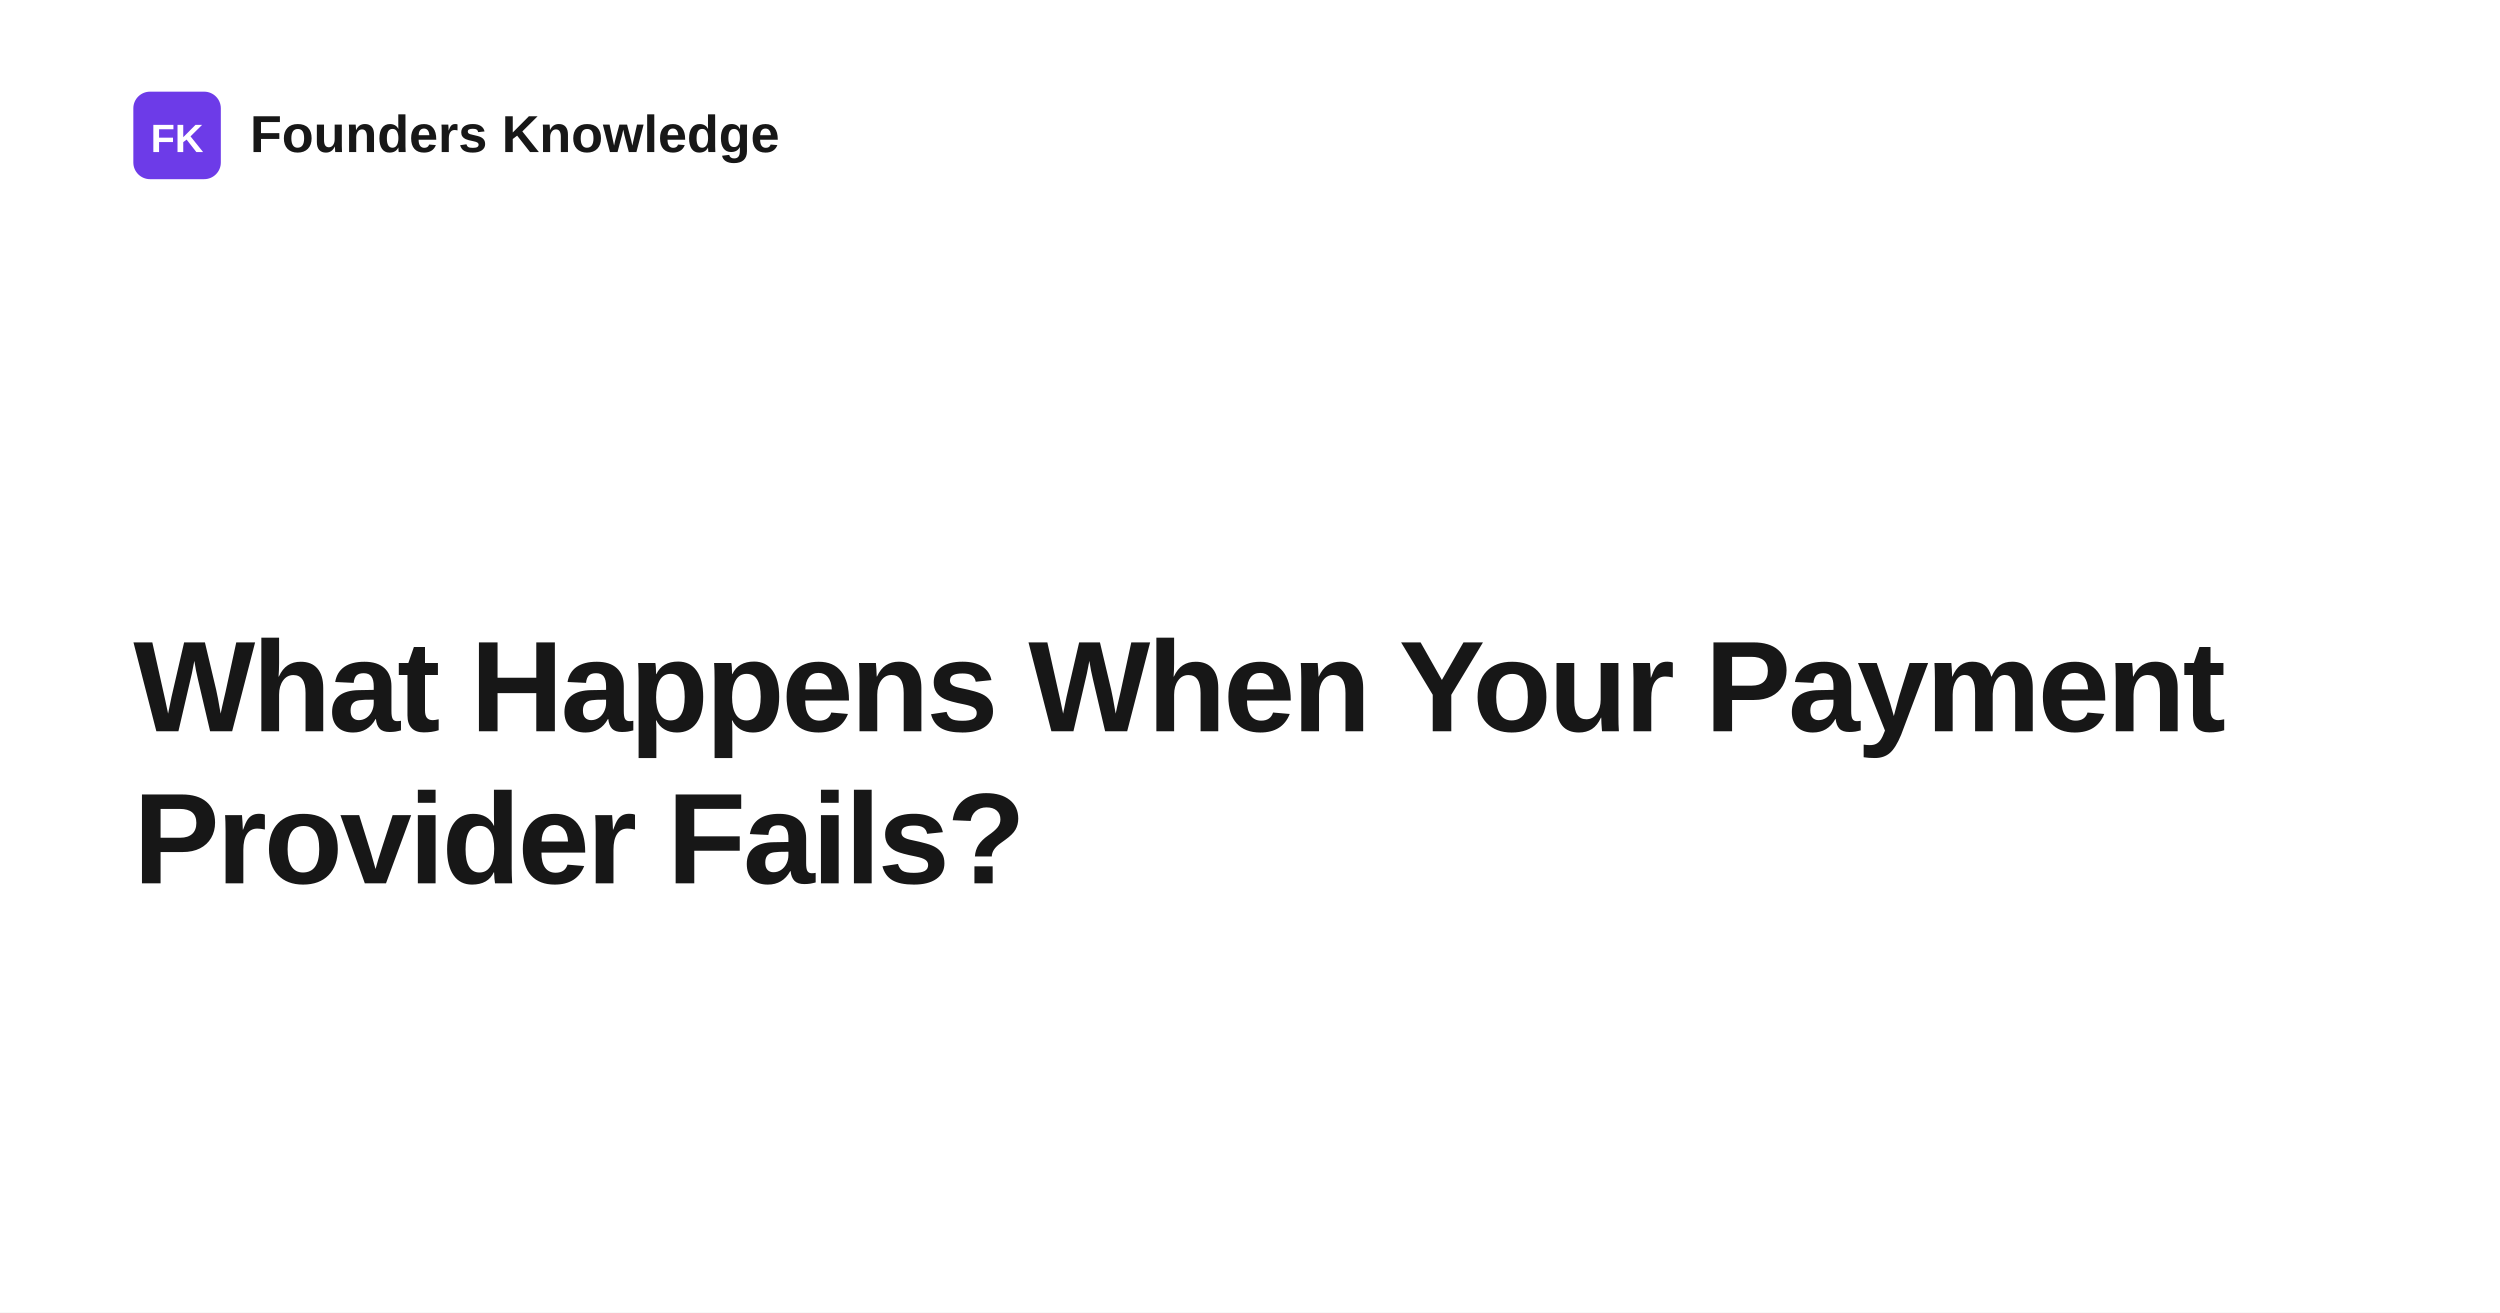
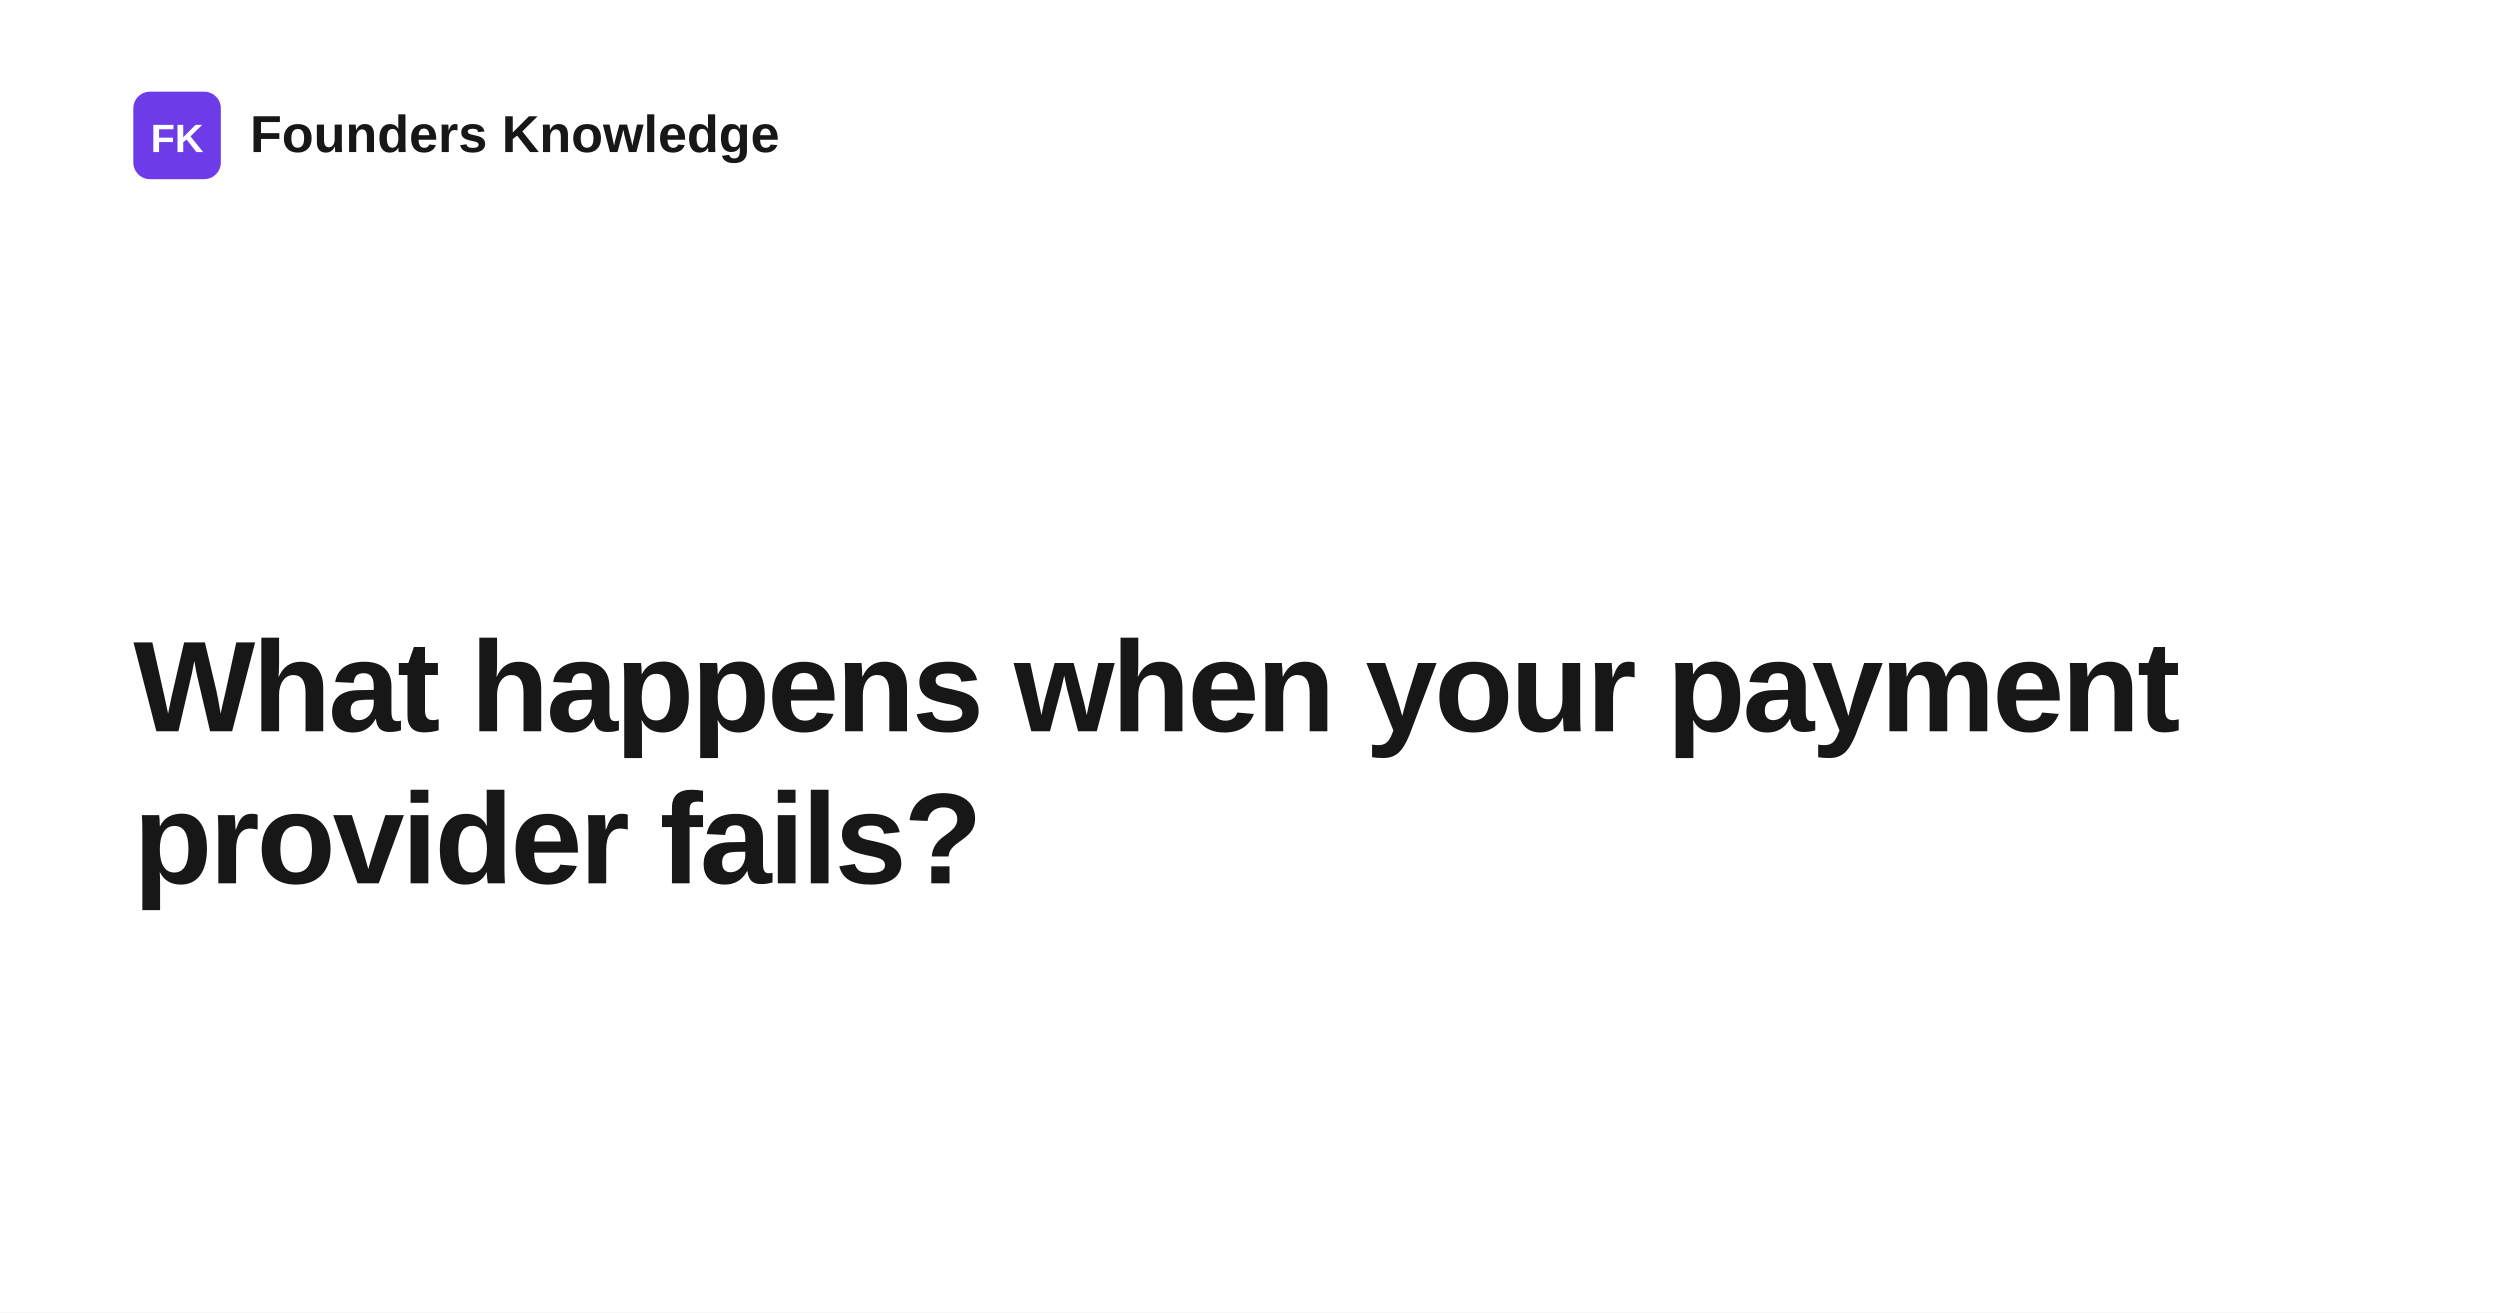
- <svg xmlns="http://www.w3.org/2000/svg" width="1200" height="630" viewBox="0 0 1200 630" role="img" aria-label="What Happens When Your Payment Provider Fails?">
+ <svg xmlns="http://www.w3.org/2000/svg" width="1200" height="630" viewBox="0 0 1200 630" role="img" aria-label="What happens when your payment provider fails?">
  <rect width="1200" height="630" fill="#ffffff" />
  <rect x="64" y="44" width="42" height="42" rx="8" fill="#6d3be8" />
  <text x="85" y="73" text-anchor="middle" fill="#ffffff" font-family="Space Grotesk, Arial, Helvetica, sans-serif" font-size="19" font-weight="700">FK</text>
  <text x="120" y="73" fill="#171717" font-family="Space Grotesk, Arial, Helvetica, sans-serif" font-size="25" font-weight="700">Founders Knowledge</text>
  <text x="64" y="351" fill="#171717" font-family="Space Grotesk, Arial, Helvetica, sans-serif" font-size="62" font-weight="700" letter-spacing="-1.4">
-     <tspan x="64" dy="0">What Happens When Your Payment</tspan>
-     <tspan x="64" dy="73">Provider Fails?</tspan>
+     <tspan x="64" dy="0">What happens when your payment</tspan>
+     <tspan x="64" dy="73">provider fails?</tspan>
  </text>
</svg>
